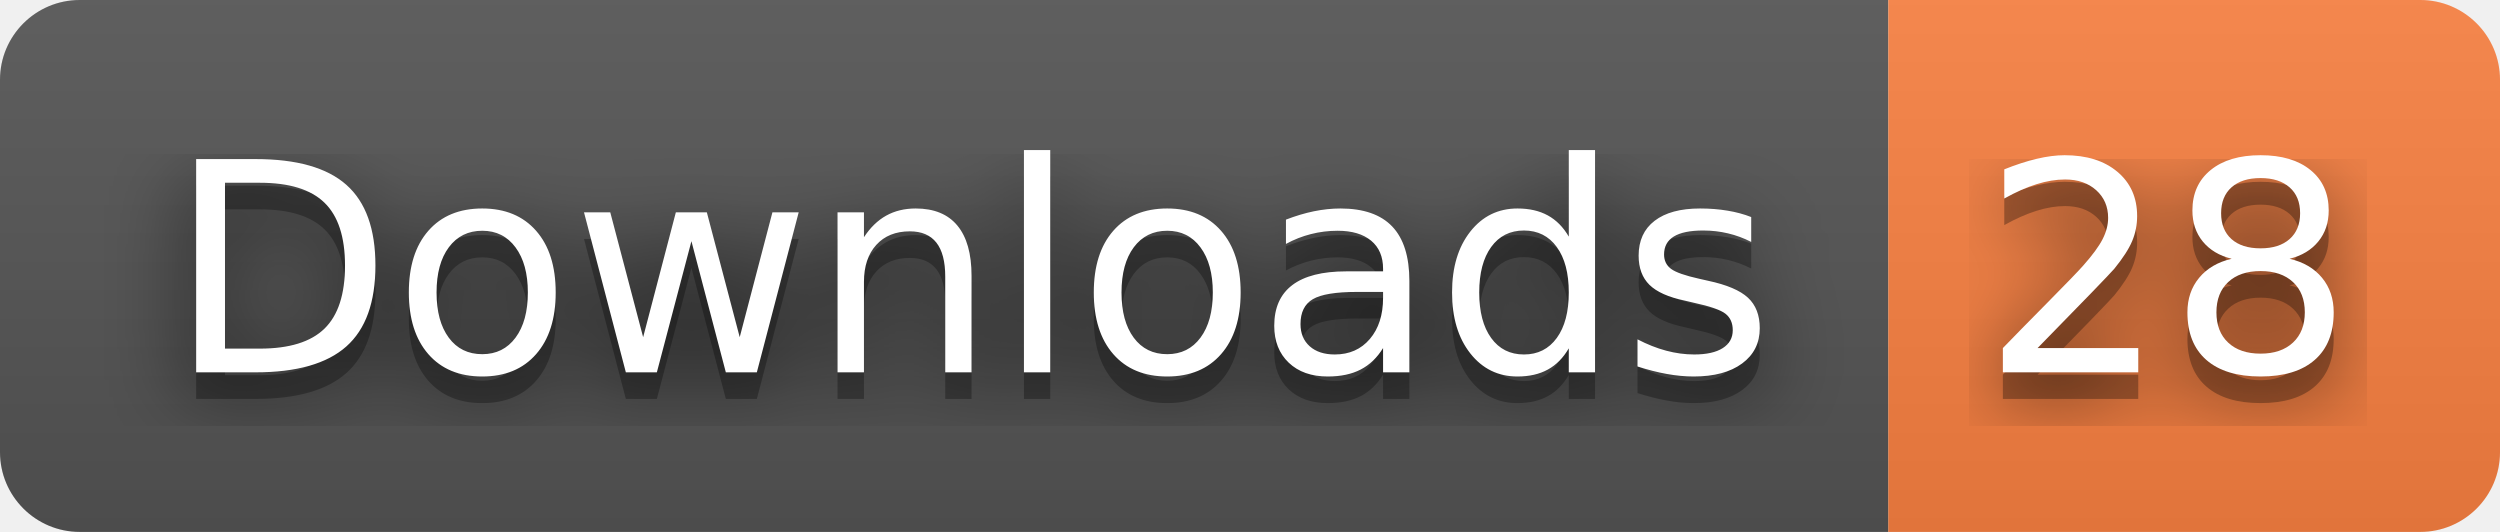
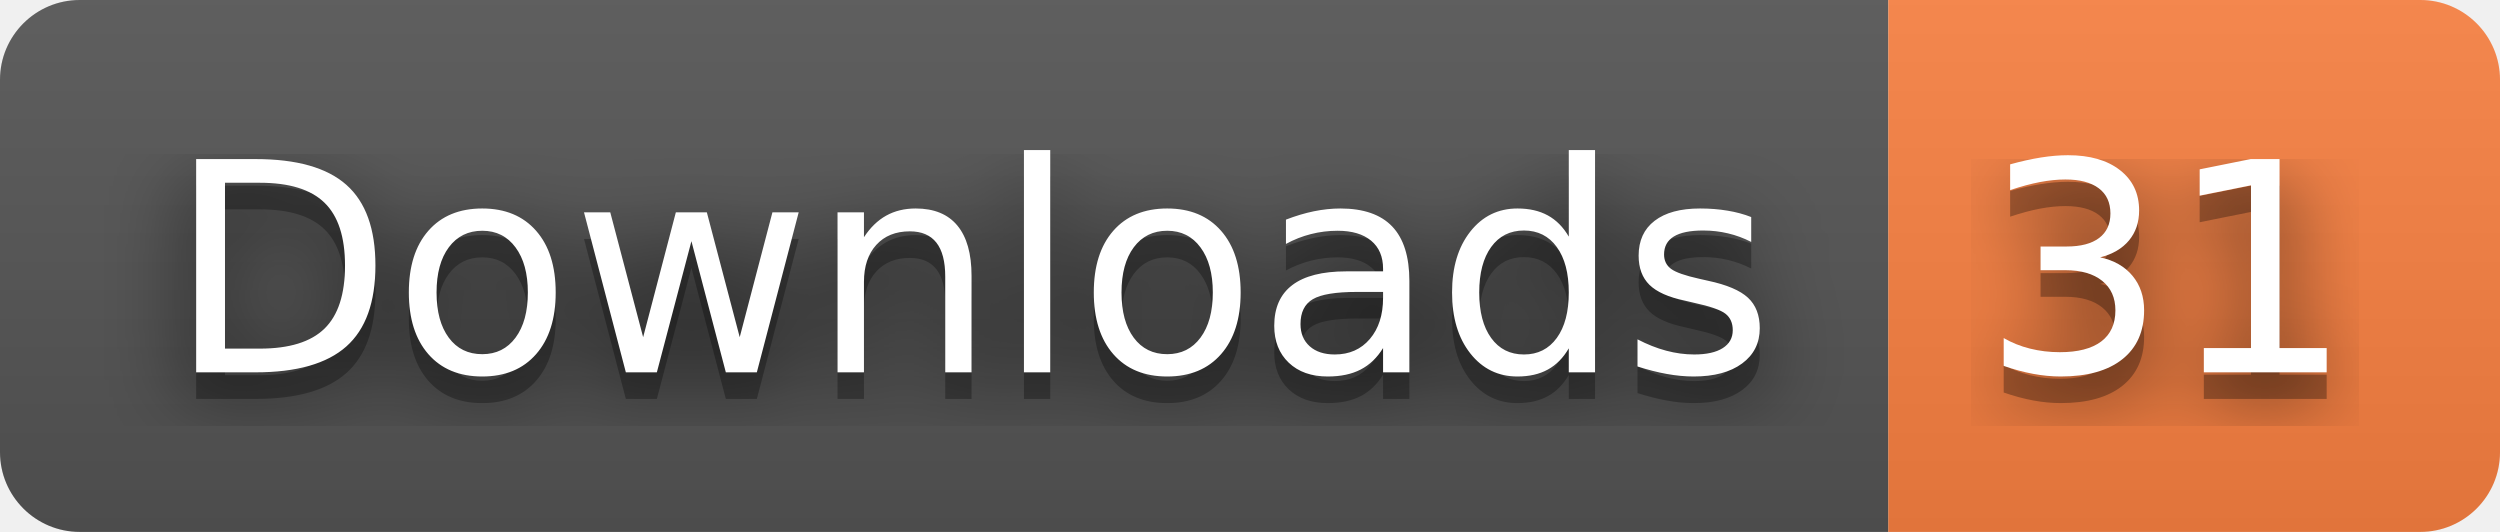
- <svg xmlns="http://www.w3.org/2000/svg" width="94" height="20" role="img" aria-label="Downloads: 28">
+ <svg xmlns="http://www.w3.org/2000/svg" width="94" height="20" role="img" aria-label="Downloads: 31">
  <filter id="blur">
    <feGaussianBlur stdDeviation="16" />
  </filter>
  <linearGradient id="s" x2="0" y2="100%">
    <stop offset="0" stop-color="#bbb" stop-opacity=".1" />
    <stop offset="1" stop-opacity=".1" />
  </linearGradient>
  <clipPath id="r">
    <rect width="94" height="20" rx="3" />
  </clipPath>
  <g clip-path="url(#r)">
    <rect width="71" height="20" fill="#555" />
    <rect x="71" width="23" height="20" fill="#fa8142" />
    <rect width="94" height="20" fill="url(#s)" />
  </g>
  <g fill="#fff" text-anchor="middle" font-family="Verdana,Geneva,DejaVu Sans,sans-serif" text-rendering="geometricPrecision" font-size="110">
    <g transform="scale(.1)">
      <g aria-hidden="true" fill="#010101">
        <text x="365" y="150" fill-opacity=".8" filter="url(#blur)" textLength="610">Downloads</text>
        <text x="365" y="150" fill-opacity=".3" textLength="610">Downloads</text>
      </g>
      <text x="365" y="140" textLength="610">Downloads</text>
    </g>
    <g transform="scale(.1)">
      <g aria-hidden="true" fill="#010101">
-         <text x="815" y="150" fill-opacity=".8" filter="url(#blur)" textLength="130">28</text>
-         <text x="815" y="150" fill-opacity=".3" textLength="130">28</text>
+         <text x="815" y="150" fill-opacity=".8" filter="url(#blur)" textLength="130">31</text>
+         <text x="815" y="150" fill-opacity=".3" textLength="130">31</text>
      </g>
-       <text x="815" y="140" textLength="130">28</text>
+       <text x="815" y="140" textLength="130">31</text>
    </g>
  </g>
</svg>
